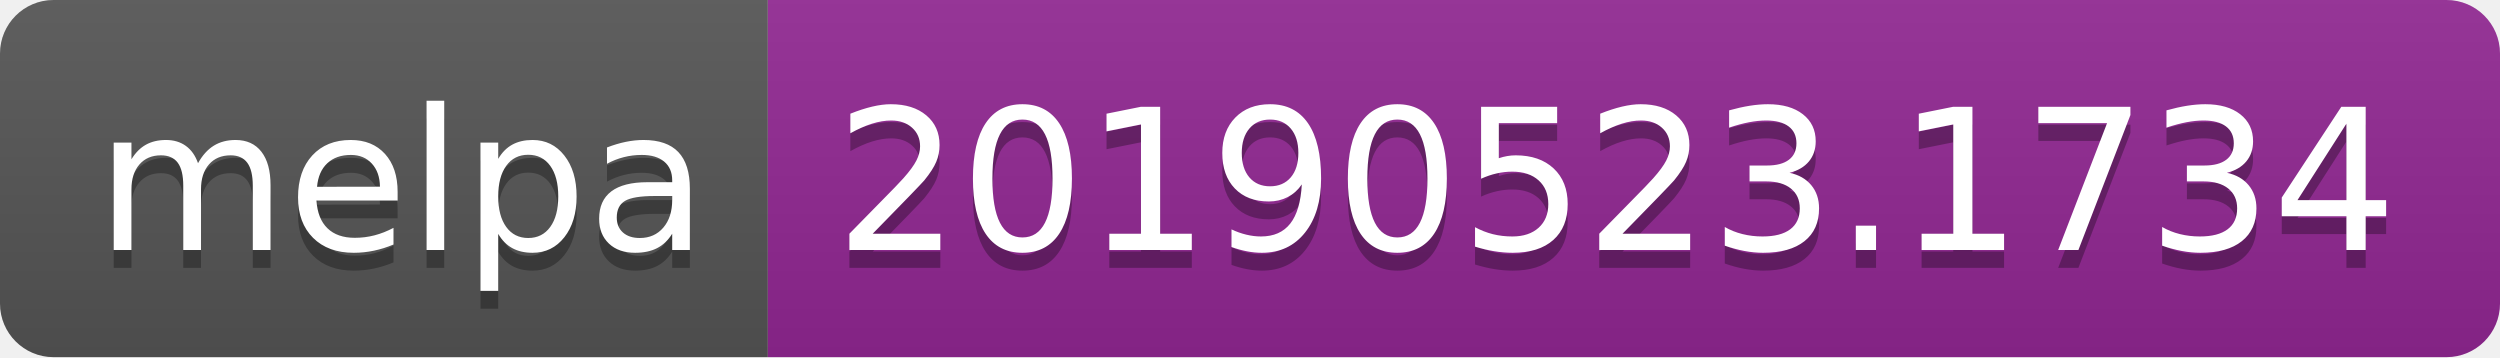
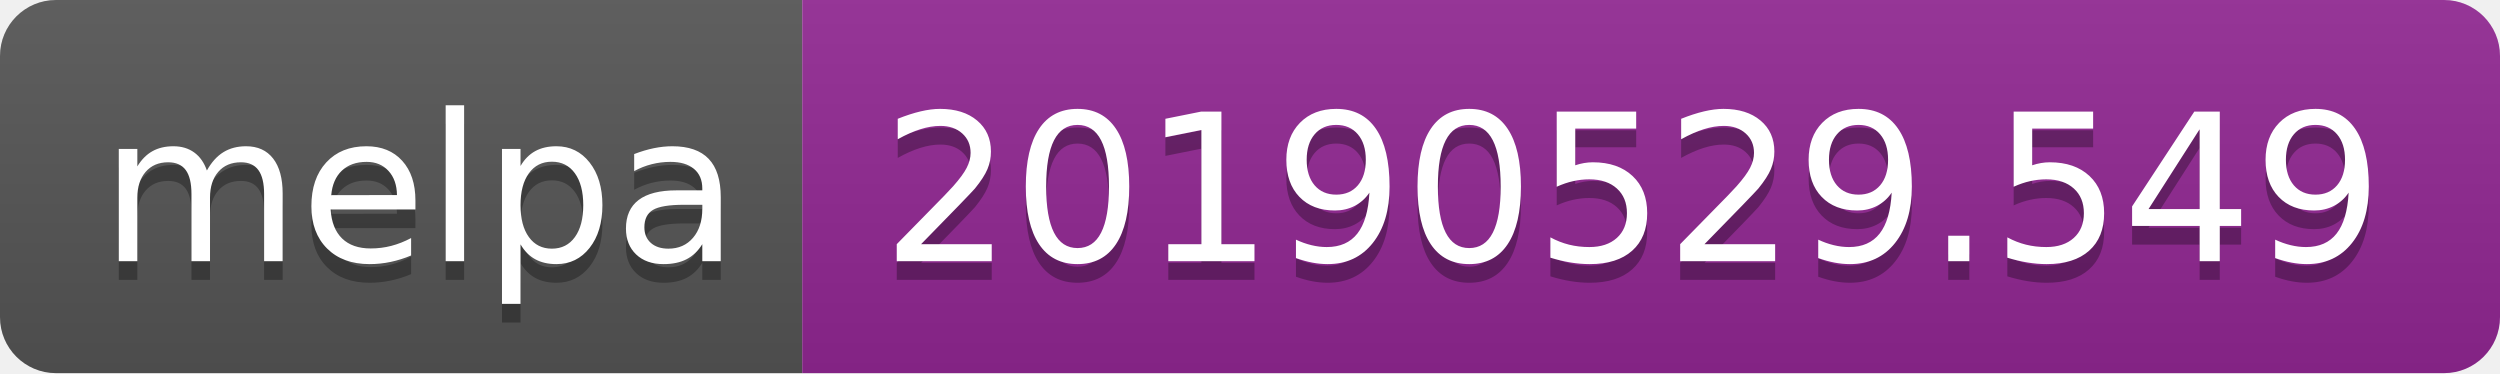
- <svg xmlns="http://www.w3.org/2000/svg" width="140" height="20">
+ <svg xmlns="http://www.w3.org/2000/svg" width="134" height="20">
  <linearGradient id="b" x2="0" y2="100%">
    <stop offset="0" stop-color="#bbb" stop-opacity=".1" />
    <stop offset="1" stop-opacity=".1" />
  </linearGradient>
  <clipPath id="a">
-     <rect width="140" height="20" rx="3" fill="#fff" />
+     <rect width="134" height="20" rx="3" fill="#fff" />
  </clipPath>
  <g clip-path="url(#a)">
    <path fill="#555" d="M0 0h43v20H0z" />
-     <path fill="#922793" d="M43 0h97v20H43z" />
-     <path fill="url(#b)" d="M0 0h140v20H0z" />
+     <path fill="#922793" d="M43 0h91v20H43z" />
+     <path fill="url(#b)" d="M0 0h134v20H0z" />
  </g>
  <g fill="#fff" text-anchor="middle" font-family="DejaVu Sans,Verdana,Geneva,sans-serif" font-size="110">
    <text x="225" y="150" fill="#010101" fill-opacity=".3" transform="scale(.1)" textLength="330">melpa</text>
    <text x="225" y="140" transform="scale(.1)" textLength="330">melpa</text>
-     <text x="905" y="150" fill="#010101" fill-opacity=".3" transform="scale(.1)" textLength="870">20190523.1734</text>
-     <text x="905" y="140" transform="scale(.1)" textLength="870">20190523.1734</text>
+     <text x="875" y="150" fill="#010101" fill-opacity=".3" transform="scale(.1)" textLength="810">20190529.549</text>
+     <text x="875" y="140" transform="scale(.1)" textLength="810">20190529.549</text>
  </g>
</svg>
